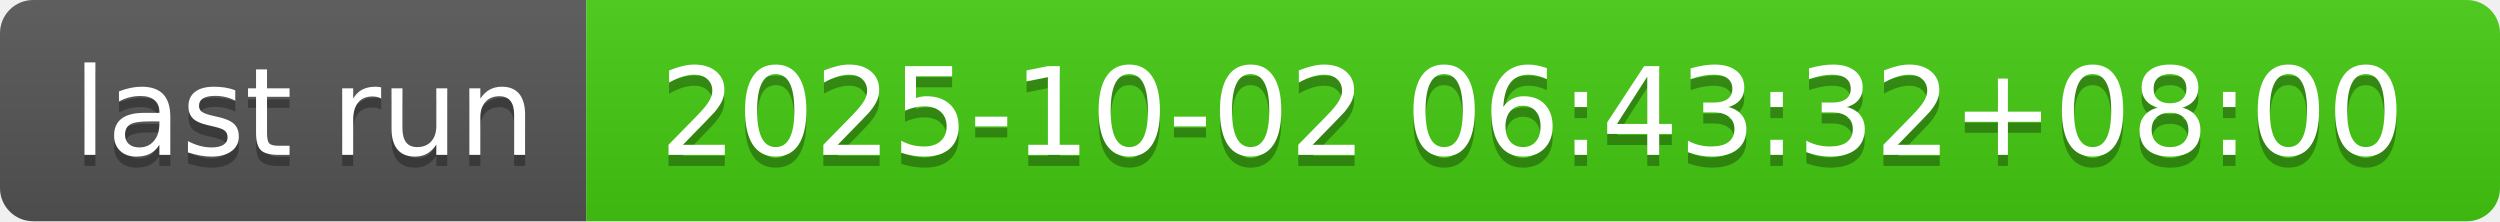
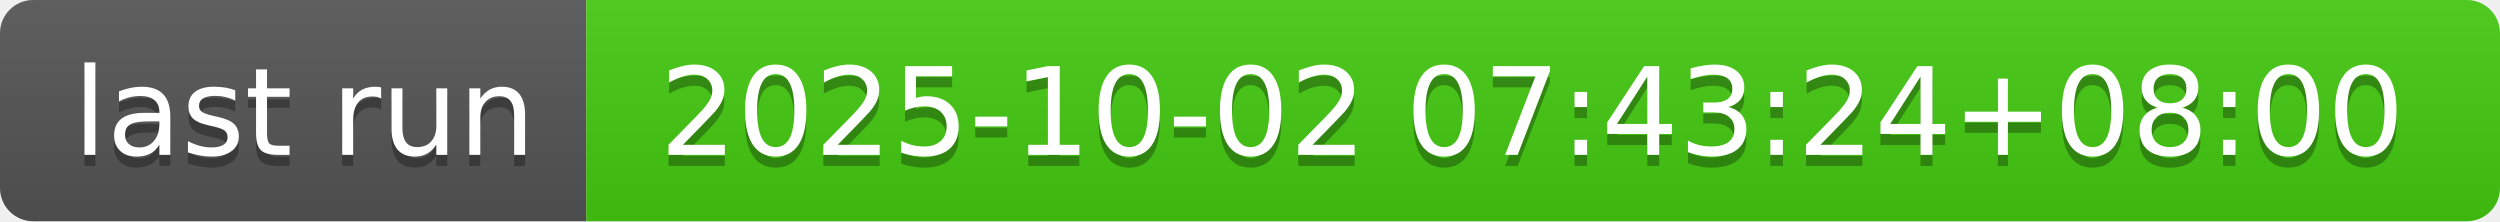
- <svg xmlns="http://www.w3.org/2000/svg" width="226" height="20" role="img" aria-label="last run: 2025-10-02 06:43:32+08:00">
+ <svg xmlns="http://www.w3.org/2000/svg" width="226" height="20" role="img" aria-label="last run: 2025-10-02 07:43:24+08:00">
  <linearGradient id="s" x2="0" y2="100%">
    <stop offset="0" stop-color="#bbb" stop-opacity=".1" />
    <stop offset="1" stop-opacity=".1" />
  </linearGradient>
  <clipPath id="r">
    <rect width="226" height="20" rx="3" fill="#fff" />
  </clipPath>
  <g clip-path="url(#r)">
    <rect width="53" height="20" fill="#555" />
    <rect x="53" width="173" height="20" fill="#4c1" />
    <rect width="226" height="20" fill="url(#s)" />
  </g>
  <g fill="#fff" text-anchor="middle" font-family="Verdana,Geneva,DejaVu Sans,sans-serif" text-rendering="geometricPrecision" font-size="110">
    <text aria-hidden="true" x="275" y="150" fill="#010101" fill-opacity=".3" transform="scale(.1)" textLength="430">last run</text>
    <text x="275" y="140" transform="scale(.1)" fill="#fff" textLength="430">last run</text>
-     <text aria-hidden="true" x="1385" y="150" fill="#010101" fill-opacity=".3" transform="scale(.1)" textLength="1630">2025-10-02 06:43:32+08:00</text>
-     <text x="1385" y="140" transform="scale(.1)" fill="#fff" textLength="1630">2025-10-02 06:43:32+08:00</text>
+     <text aria-hidden="true" x="1385" y="150" fill="#010101" fill-opacity=".3" transform="scale(.1)" textLength="1630">2025-10-02 07:43:24+08:00</text>
+     <text x="1385" y="140" transform="scale(.1)" fill="#fff" textLength="1630">2025-10-02 07:43:24+08:00</text>
  </g>
</svg>
